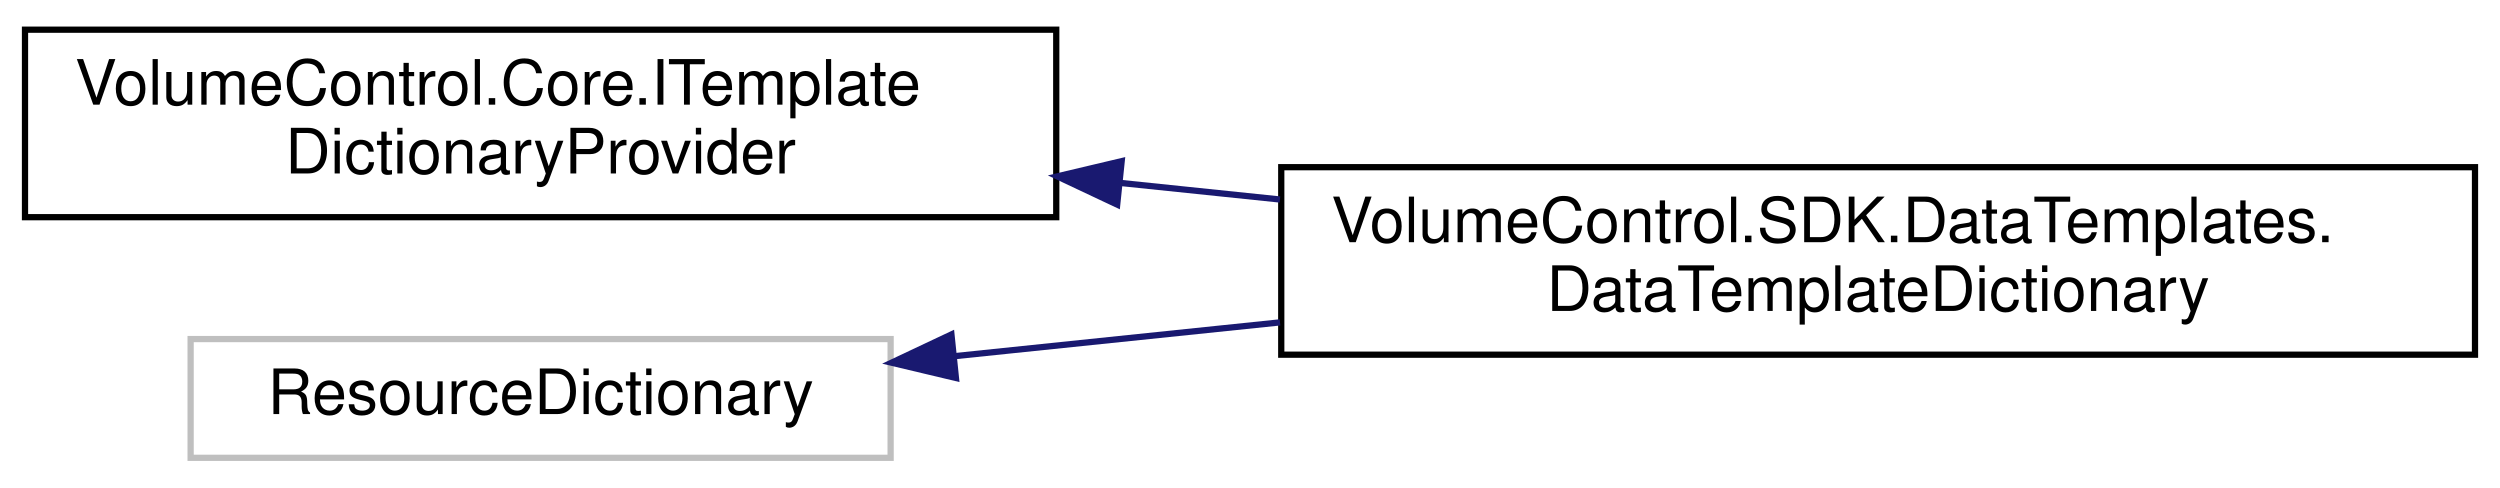
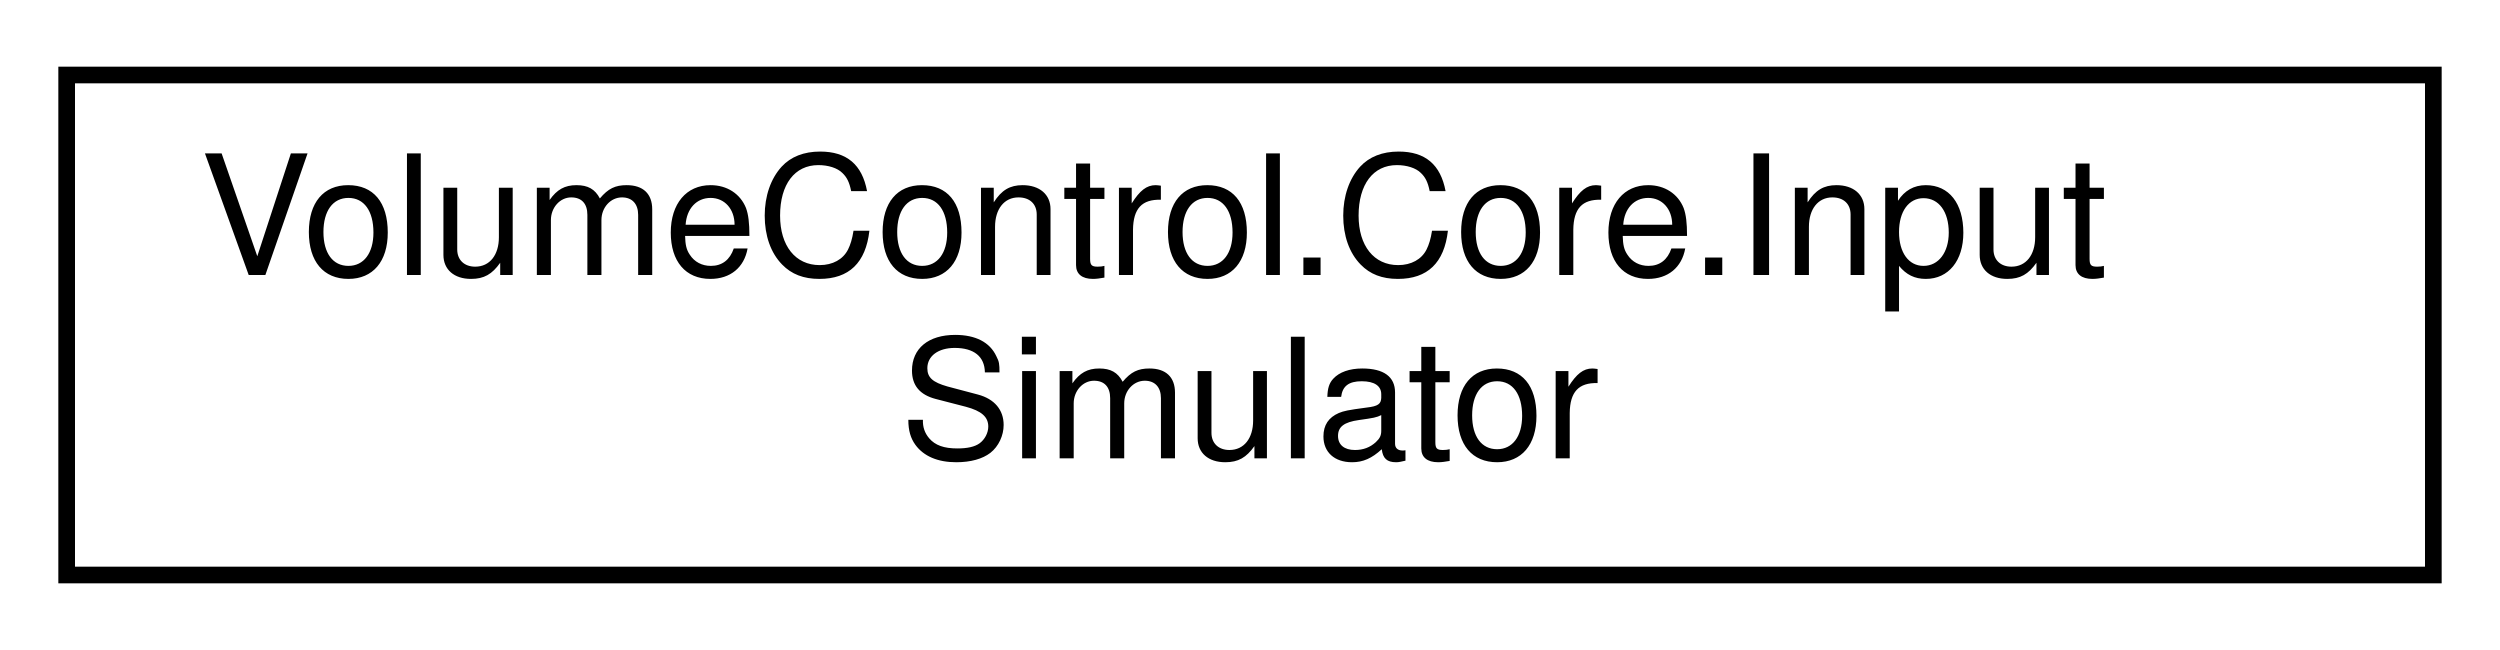
- <svg xmlns="http://www.w3.org/2000/svg" xmlns:xlink="http://www.w3.org/1999/xlink" width="400pt" height="78pt" viewBox="0.00 0.00 400.00 77.50">
-   <g id="graph0" class="graph" transform="scale(1 1) rotate(0) translate(4 73.5)">
+ <svg xmlns="http://www.w3.org/2000/svg" xmlns:xlink="http://www.w3.org/1999/xlink" width="150pt" height="39pt" viewBox="0.00 0.00 150.00 39.00">
+   <g id="graph0" class="graph" transform="scale(1 1) rotate(0) translate(4 35)">
    <g id="node1" class="node">
      <g id="a_node1">
-         <a xlink:href="interface_volume_control_1_1_core_1_1_i_template_dictionary_provider.html" target="_top" xlink:title="An alternative to ITemplateProvider that can be combined with a ResourceDictionary (with a codebehind...">
-           <polygon fill="none" stroke="black" points="0,-39 0,-69 165,-69 165,-39 0,-39" />
-           <text text-anchor="start" x="8" y="-57" font-family="Helvetica,sans-Serif" font-size="10.00">VolumeControl.Core.ITemplate</text>
-           <text text-anchor="middle" x="82.5" y="-46" font-family="Helvetica,sans-Serif" font-size="10.00">DictionaryProvider</text>
+         <a xlink:href="class_volume_control_1_1_core_1_1_input_simulator.html" target="_top" xlink:title="Provides a convenient way to synthesize keystrokes and other input.  See InputSimulatorEx....">
+           <polygon fill="none" stroke="black" points="0,-0.5 0,-30.5 142,-30.5 142,-0.5 0,-0.5" />
+           <text text-anchor="start" x="8" y="-18.5" font-family="Helvetica,sans-Serif" font-size="10.00">VolumeControl.Core.Input</text>
+           <text text-anchor="middle" x="71" y="-7.5" font-family="Helvetica,sans-Serif" font-size="10.00">Simulator</text>
        </a>
      </g>
    </g>
-     <g id="node2" class="node">
-       <g id="a_node2">
-         <a xlink:href="class_volume_control_1_1_s_d_k_1_1_data_templates_1_1_data_template_dictionary.html" target="_top" xlink:title="Provides all of the default DataTemplate instances used by the built-in hotkey actions.">
-           <polygon fill="none" stroke="black" points="201,-17 201,-47 392,-47 392,-17 201,-17" />
-           <text text-anchor="start" x="209" y="-35" font-family="Helvetica,sans-Serif" font-size="10.00">VolumeControl.SDK.DataTemplates.</text>
-           <text text-anchor="middle" x="296.5" y="-24" font-family="Helvetica,sans-Serif" font-size="10.00">DataTemplateDictionary</text>
-         </a>
-       </g>
-     </g>
-     <g id="edge1" class="edge">
-       <path fill="none" stroke="midnightblue" d="M175.37,-44.47C183.79,-43.59 192.34,-42.71 200.79,-41.83" />
-       <polygon fill="midnightblue" stroke="midnightblue" points="174.75,-41.01 165.16,-45.53 175.47,-47.97 174.75,-41.01" />
-     </g>
-     <g id="node3" class="node">
-       <g id="a_node3">
-         <a xlink:title=" ">
-           <polygon fill="none" stroke="#bfbfbf" points="26.5,-0.5 26.5,-19.5 138.5,-19.5 138.5,-0.5 26.5,-0.5" />
-           <text text-anchor="middle" x="82.5" y="-7.5" font-family="Helvetica,sans-Serif" font-size="10.00">ResourceDictionary</text>
-         </a>
-       </g>
-     </g>
-     <g id="edge2" class="edge">
-       <path fill="none" stroke="midnightblue" d="M148.69,-16.76C165.17,-18.47 183.2,-20.35 200.8,-22.17" />
-       <polygon fill="midnightblue" stroke="midnightblue" points="148.95,-13.27 138.65,-15.72 148.23,-20.24 148.95,-13.27" />
-     </g>
  </g>
</svg>
